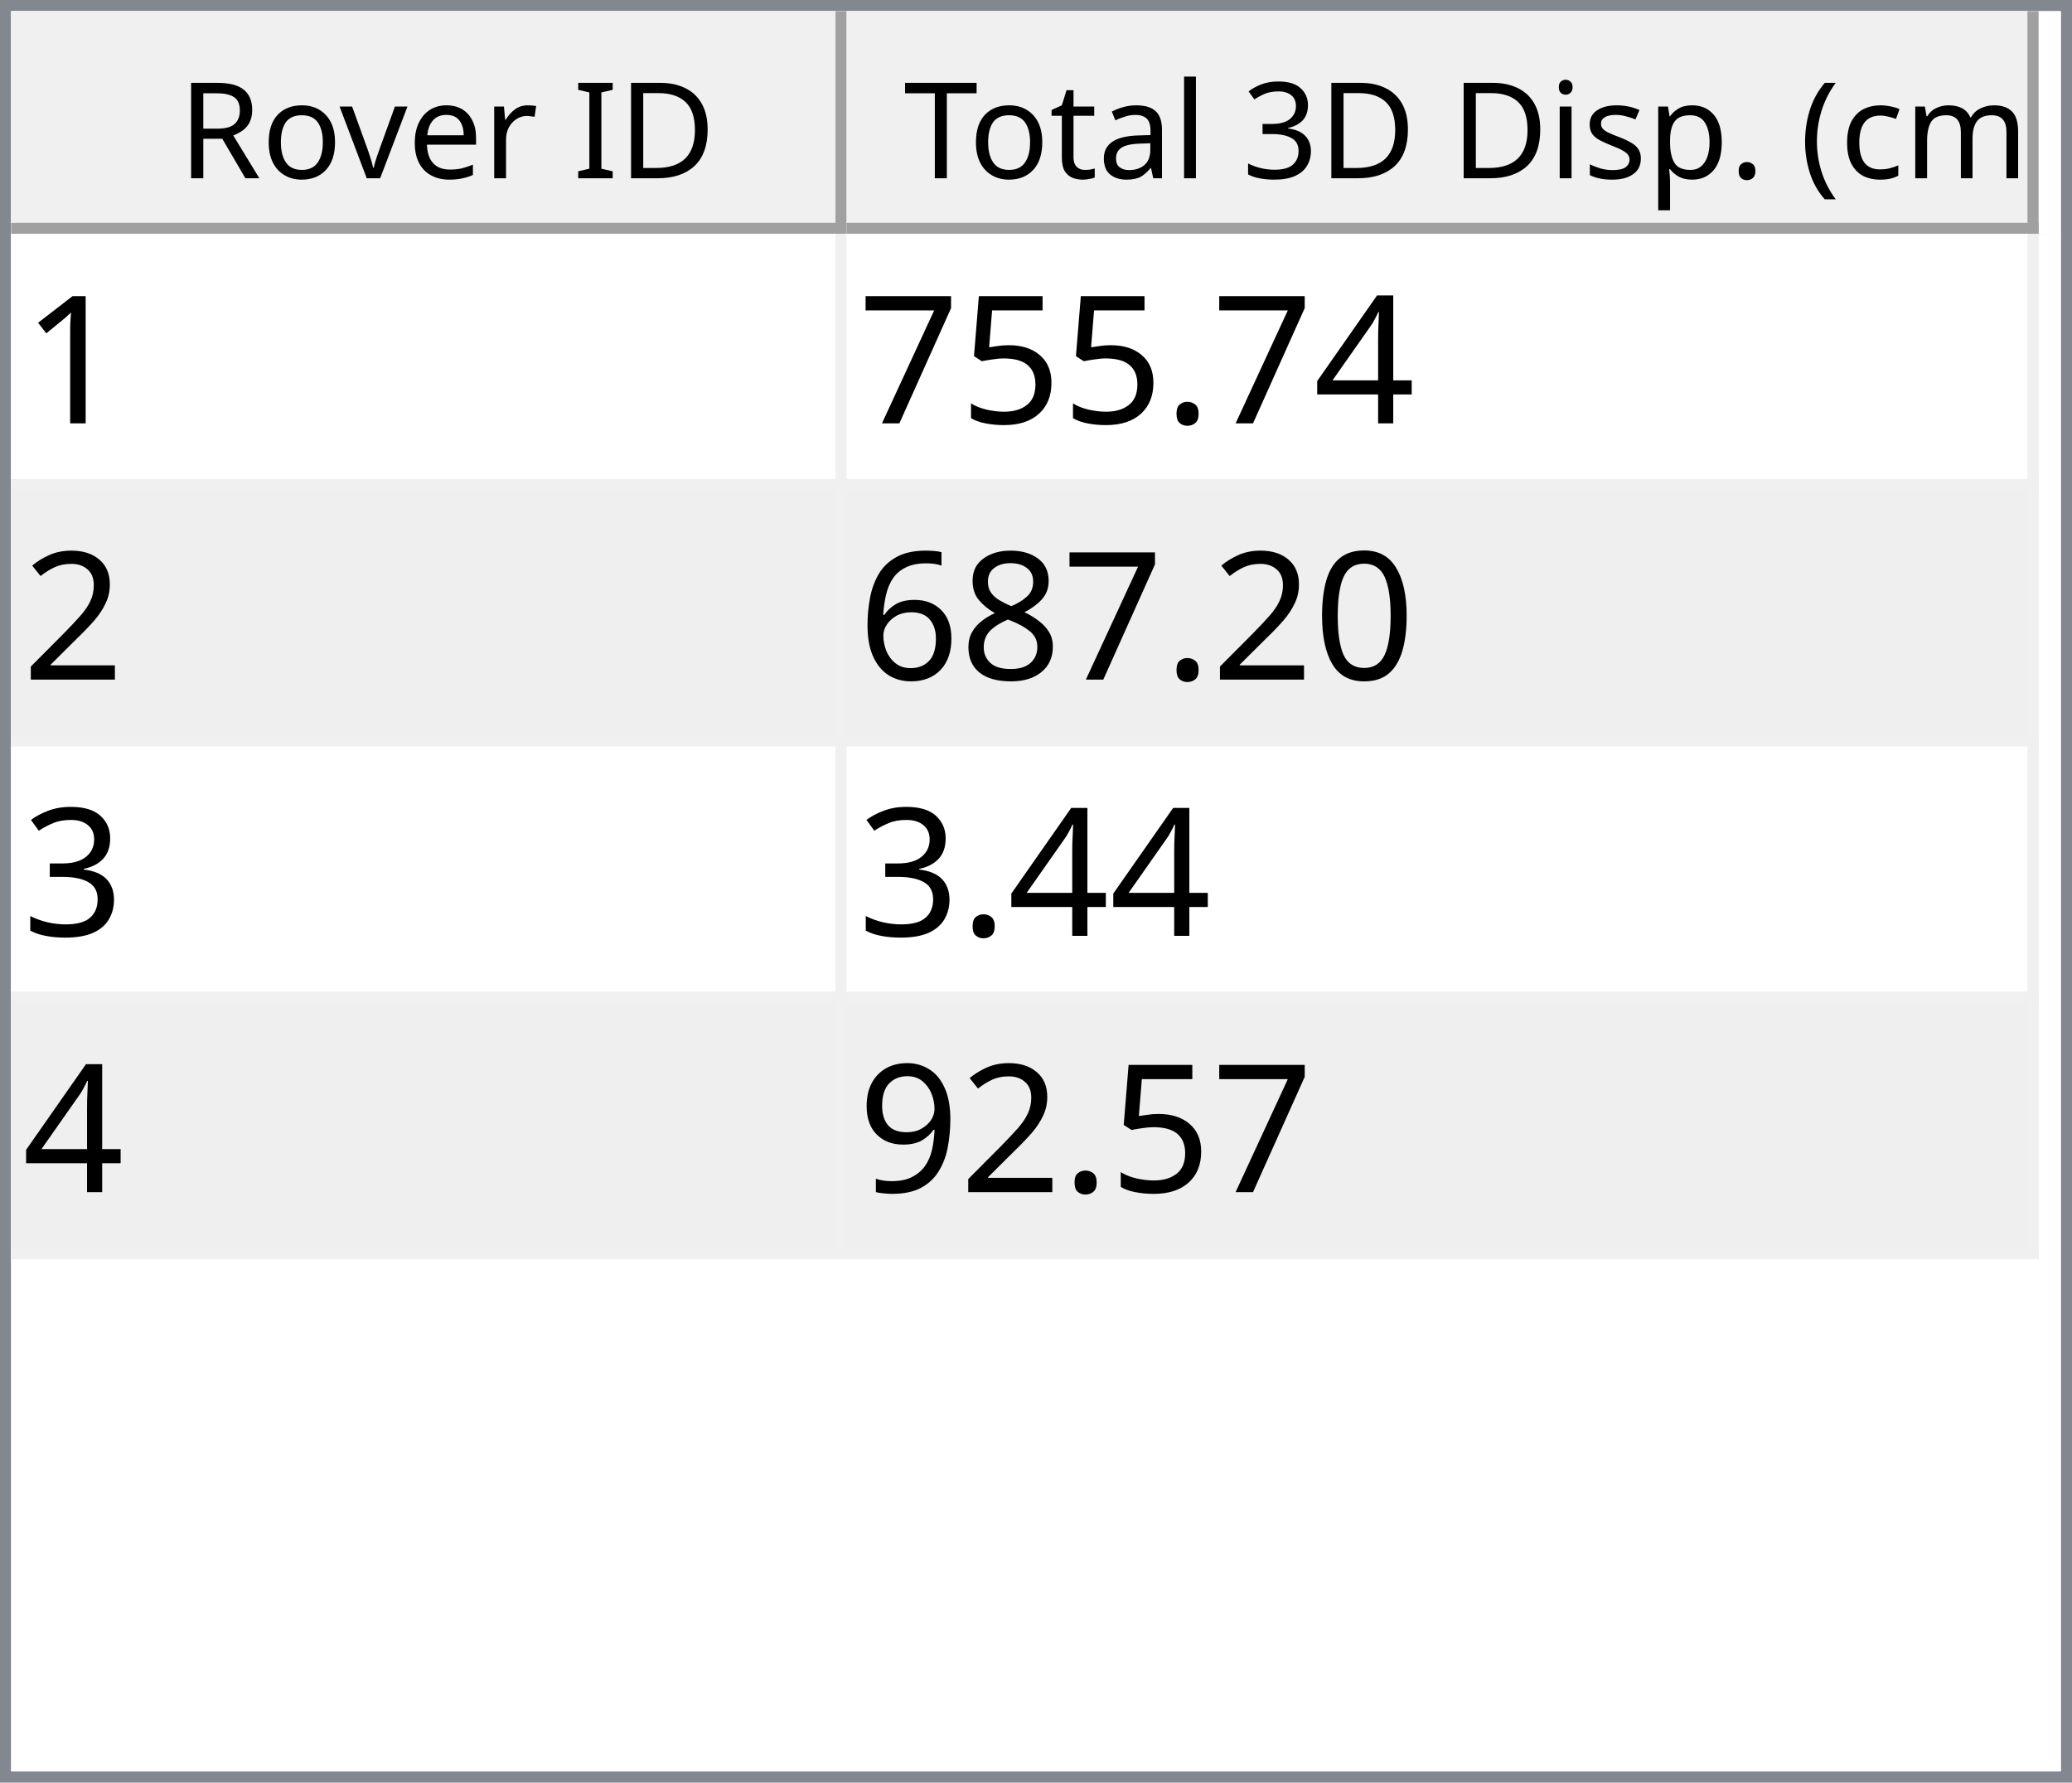
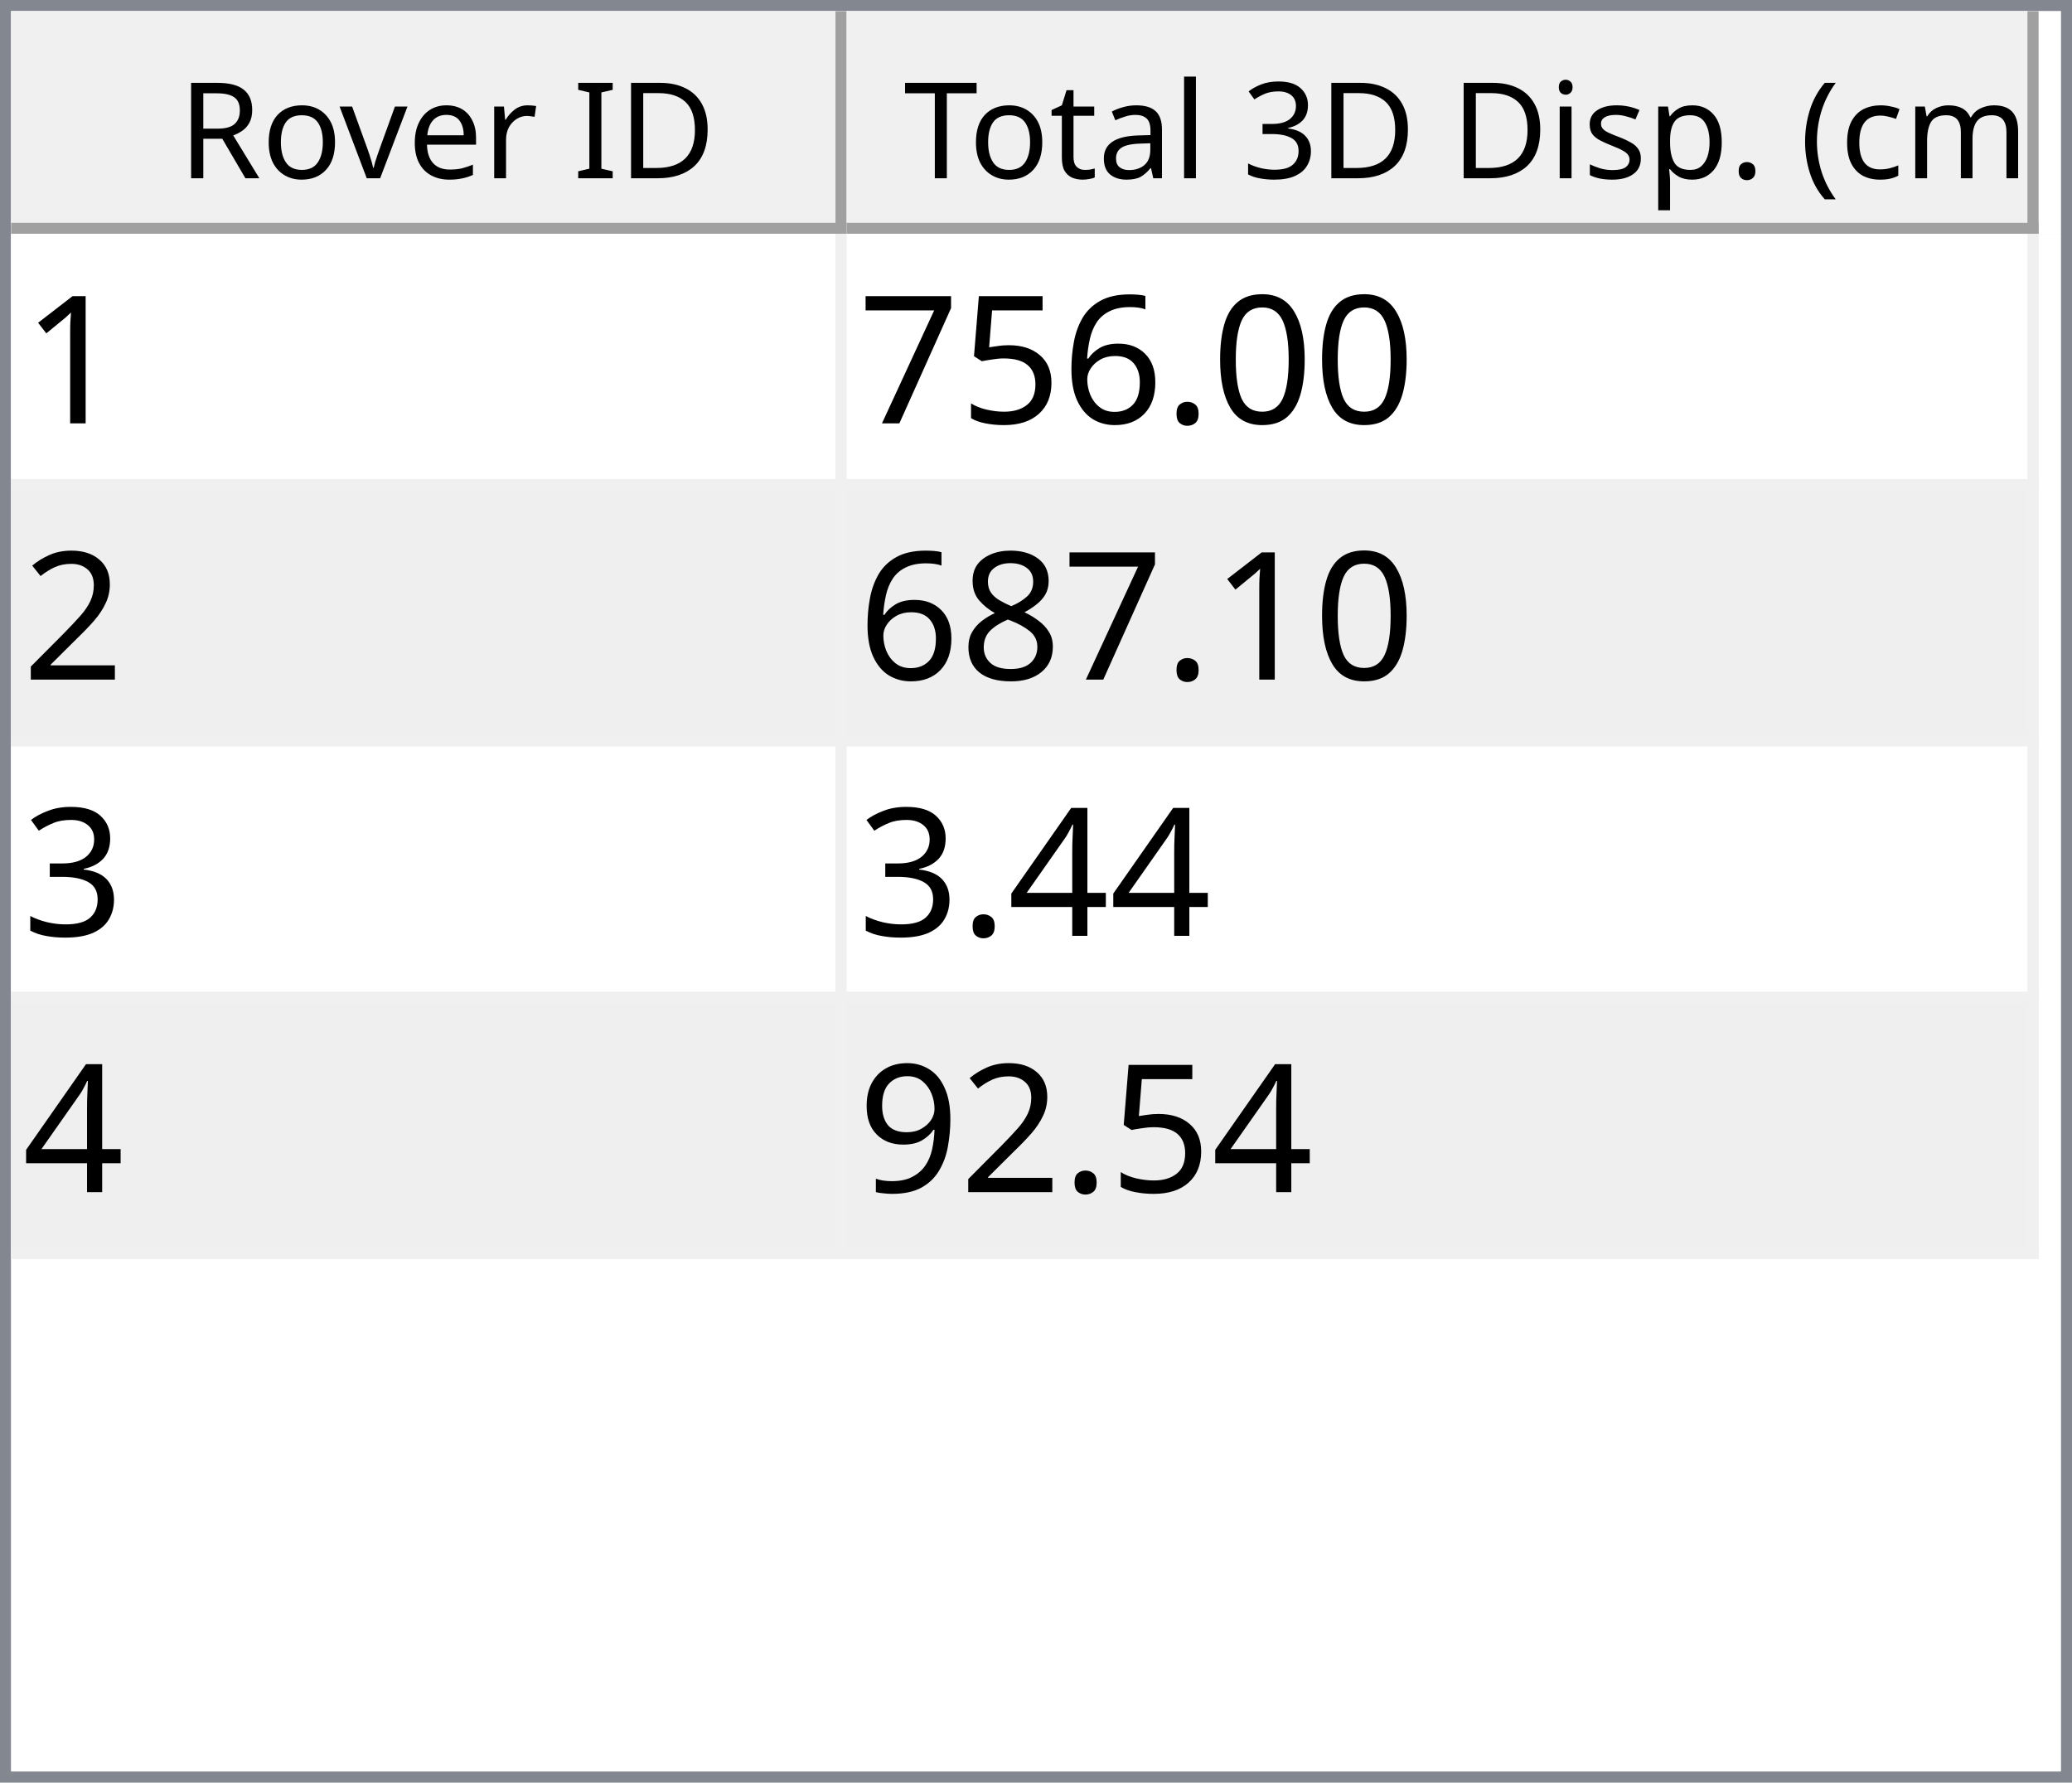
<svg xmlns="http://www.w3.org/2000/svg" style="fill-opacity:1; color-rendering:auto; color-interpolation:auto; text-rendering:auto; stroke:black; stroke-linecap:square; stroke-miterlimit:10; shape-rendering:auto; stroke-opacity:1; fill:black; stroke-dasharray:none; font-weight:normal; stroke-width:1; font-family:'Dialog'; font-style:normal; stroke-linejoin:miter; font-size:12px; stroke-dashoffset:0; image-rendering:auto;" width="186" height="160">
  <defs id="genericDefs" />
  <g>
    <defs id="defs1">
      <clipPath clipPathUnits="userSpaceOnUse" id="clipPath1">
        <path d="M0 0 L186 0 L186 160 L0 160 L0 0 Z" />
      </clipPath>
      <clipPath clipPathUnits="userSpaceOnUse" id="clipPath2">
        <path d="M0 0 L0 160 L186 160 L186 0 Z" />
      </clipPath>
      <clipPath clipPathUnits="userSpaceOnUse" id="clipPath3">
        <path d="M0 0 L0 20 L184 20 L184 0 Z" />
      </clipPath>
      <clipPath clipPathUnits="userSpaceOnUse" id="clipPath4">
        <path d="M0 0 L0 20 L75 20 L75 0 Z" />
      </clipPath>
      <clipPath clipPathUnits="userSpaceOnUse" id="clipPath5">
        <path d="M1 1 L1 19 L74 19 L74 1 Z" />
      </clipPath>
      <clipPath clipPathUnits="userSpaceOnUse" id="clipPath6">
        <path d="M0 0 L0 18 L73 18 L73 0 Z" />
      </clipPath>
      <clipPath clipPathUnits="userSpaceOnUse" id="clipPath7">
        <path d="M-0.5 -0.5 L-0.5 19.5 L74.5 19.5 L74.5 -0.5 Z" />
      </clipPath>
      <clipPath clipPathUnits="userSpaceOnUse" id="clipPath8">
        <path d="M0 0 L0 20 L107 20 L107 0 Z" />
      </clipPath>
      <clipPath clipPathUnits="userSpaceOnUse" id="clipPath9">
        <path d="M1 1 L1 19 L106 19 L106 1 Z" />
      </clipPath>
      <clipPath clipPathUnits="userSpaceOnUse" id="clipPath10">
        <path d="M0 0 L0 18 L105 18 L105 0 Z" />
      </clipPath>
      <clipPath clipPathUnits="userSpaceOnUse" id="clipPath11">
        <path d="M-0.5 -0.5 L-0.5 19.5 L106.5 19.5 L106.5 -0.5 Z" />
      </clipPath>
      <clipPath clipPathUnits="userSpaceOnUse" id="clipPath12">
        <path d="M0 0 L0 138 L184 138 L184 0 Z" />
      </clipPath>
      <clipPath clipPathUnits="userSpaceOnUse" id="clipPath13">
        <path d="M0 0 L0 92 L182 92 L182 0 Z" />
      </clipPath>
      <clipPath clipPathUnits="userSpaceOnUse" id="clipPath14">
        <path d="M-0.5 -0.5 L-0.5 91.5 L181.5 91.5 L181.5 -0.5 Z" />
      </clipPath>
      <clipPath clipPathUnits="userSpaceOnUse" id="clipPath15">
        <path d="M0 0 L0 22 L74 22 L74 0 Z" />
      </clipPath>
      <clipPath clipPathUnits="userSpaceOnUse" id="clipPath16">
        <path d="M0 0 L0 22 L106 22 L106 0 Z" />
      </clipPath>
      <font horiz-adv-x="64.551" id="font1">
        <font-face ascent="107.91" descent="25.098" units-per-em="100" style="font-style:normal; font-family:Segoe UI; font-weight:normal;" />
        <missing-glyph horiz-adv-x="64.551" d="M8.109 0 L8.109 68.266 L56.453 68.266 L56.453 0 L8.109 0 ZM15.328 7.234 L49.219 7.234 L49.219 61.031 L15.328 61.031 L15.328 7.234 Z" />
        <glyph unicode="D" horiz-adv-x="70.117" d="M9.188 0 L9.188 70.016 L28.516 70.016 Q65.531 70.016 65.531 35.891 Q65.531 19.672 55.25 9.836 Q44.969 0 27.734 0 L9.188 0 ZM17.391 62.594 L17.391 7.422 L27.828 7.422 Q41.609 7.422 49.273 14.797 Q56.938 22.172 56.938 35.688 Q56.938 62.594 28.328 62.594 L17.391 62.594 Z" />
        <glyph unicode="I" horiz-adv-x="26.611" d="M17.391 0 L9.188 0 L9.188 70.016 L17.391 70.016 L17.391 0 Z" />
        <glyph unicode=" " horiz-adv-x="27.393" d="" />
        <glyph unicode="r" horiz-adv-x="34.766" d="M34.188 41.891 Q32.078 43.5 28.125 43.5 Q23 43.5 19.555 38.672 Q16.109 33.844 16.109 25.484 L16.109 0 L8.109 0 L8.109 50 L16.109 50 L16.109 39.703 L16.312 39.703 Q18.016 44.969 21.531 47.922 Q25.047 50.875 29.391 50.875 Q32.516 50.875 34.188 50.203 L34.188 41.891 Z" />
        <glyph unicode="e" horiz-adv-x="52.295" d="M48.297 23 L12.984 23 Q13.188 14.656 17.484 10.109 Q21.781 5.562 29.297 5.562 Q37.75 5.562 44.828 11.141 L44.828 3.609 Q38.234 -1.172 27.391 -1.172 Q16.797 -1.172 10.742 5.641 Q4.688 12.453 4.688 24.812 Q4.688 36.469 11.305 43.82 Q17.922 51.172 27.734 51.172 Q37.547 51.172 42.922 44.828 Q48.297 38.484 48.297 27.203 L48.297 23 ZM40.094 29.781 Q40.047 36.719 36.75 40.578 Q33.453 44.438 27.594 44.438 Q21.922 44.438 17.969 40.383 Q14.016 36.328 13.094 29.781 L40.094 29.781 Z" />
        <glyph unicode="v" horiz-adv-x="47.9" d="M47.406 50 L27.484 0 L19.625 0 L0.688 50 L9.469 50 L22.172 13.672 Q23.578 9.672 23.922 6.688 L24.125 6.688 Q24.609 10.453 25.688 13.484 L38.969 50 L47.406 50 Z" />
        <glyph unicode="o" horiz-adv-x="58.594" d="M29 -1.172 Q17.922 -1.172 11.305 5.836 Q4.688 12.844 4.688 24.422 Q4.688 37.016 11.57 44.094 Q18.453 51.172 30.172 51.172 Q41.359 51.172 47.633 44.289 Q53.906 37.406 53.906 25.203 Q53.906 13.234 47.141 6.031 Q40.375 -1.172 29 -1.172 ZM29.594 44.438 Q21.875 44.438 17.383 39.188 Q12.891 33.938 12.891 24.703 Q12.891 15.828 17.43 10.695 Q21.969 5.562 29.594 5.562 Q37.359 5.562 41.531 10.594 Q45.703 15.625 45.703 24.906 Q45.703 34.281 41.531 39.359 Q37.359 44.438 29.594 44.438 Z" />
        <glyph unicode="R" horiz-adv-x="59.814" d="M59.375 0 L49.609 0 L37.891 19.625 Q36.281 22.359 34.766 24.289 Q33.25 26.219 31.664 27.438 Q30.078 28.656 28.25 29.219 Q26.422 29.781 24.125 29.781 L17.391 29.781 L17.391 0 L9.188 0 L9.188 70.016 L30.078 70.016 Q34.672 70.016 38.555 68.867 Q42.438 67.719 45.289 65.375 Q48.141 63.031 49.758 59.547 Q51.375 56.062 51.375 51.375 Q51.375 47.703 50.273 44.656 Q49.172 41.609 47.148 39.211 Q45.125 36.812 42.266 35.133 Q39.406 33.453 35.844 32.516 L35.844 32.328 Q37.594 31.547 38.891 30.547 Q40.188 29.547 41.359 28.18 Q42.531 26.812 43.68 25.078 Q44.828 23.344 46.234 21.047 L59.375 0 ZM17.391 62.594 L17.391 37.203 L28.516 37.203 Q31.594 37.203 34.203 38.133 Q36.812 39.062 38.719 40.797 Q40.625 42.531 41.703 45.047 Q42.781 47.562 42.781 50.688 Q42.781 56.297 39.141 59.445 Q35.5 62.594 28.609 62.594 L17.391 62.594 Z" />
        <glyph unicode=")" horiz-adv-x="30.176" d="M8.297 -15.922 L1.172 -15.922 Q16.406 2.344 16.406 26.812 Q16.406 51.469 1.078 70.016 L8.297 70.016 Q23.531 52.156 23.531 26.703 Q23.531 1.375 8.297 -15.922 Z" />
        <glyph unicode="m" horiz-adv-x="86.133" d="M79.109 0 L71.094 0 L71.094 28.719 Q71.094 37.016 68.531 40.727 Q65.969 44.438 59.906 44.438 Q54.781 44.438 51.195 39.75 Q47.609 35.062 47.609 28.516 L47.609 0 L39.594 0 L39.594 29.688 Q39.594 44.438 28.219 44.438 Q22.953 44.438 19.531 40.016 Q16.109 35.594 16.109 28.516 L16.109 0 L8.109 0 L8.109 50 L16.109 50 L16.109 42.094 L16.312 42.094 Q21.625 51.172 31.844 51.172 Q36.969 51.172 40.773 48.312 Q44.578 45.453 46 40.828 Q51.562 51.172 62.594 51.172 Q79.109 51.172 79.109 30.812 L79.109 0 Z" />
        <glyph unicode="c" horiz-adv-x="46.191" d="M42.188 2.297 Q36.422 -1.172 28.516 -1.172 Q17.828 -1.172 11.258 5.789 Q4.688 12.75 4.688 23.828 Q4.688 36.188 11.766 43.68 Q18.844 51.172 30.672 51.172 Q37.25 51.172 42.281 48.734 L42.281 40.531 Q36.719 44.438 30.375 44.438 Q22.703 44.438 17.797 38.945 Q12.891 33.453 12.891 24.516 Q12.891 15.719 17.508 10.641 Q22.125 5.562 29.891 5.562 Q36.422 5.562 42.188 9.906 L42.188 2.297 Z" />
        <glyph unicode="(" horiz-adv-x="30.176" d="M29.109 -15.922 L21.969 -15.922 Q6.844 1.375 6.844 26.703 Q6.844 52.156 21.969 70.016 L29.203 70.016 Q13.875 51.469 13.875 26.812 Q13.875 2.344 29.109 -15.922 Z" />
        <glyph unicode="." horiz-adv-x="21.68" d="M10.891 -1.078 Q8.641 -1.078 7.055 0.539 Q5.469 2.156 5.469 4.391 Q5.469 6.641 7.055 8.273 Q8.641 9.906 10.891 9.906 Q13.188 9.906 14.797 8.273 Q16.406 6.641 16.406 4.391 Q16.406 2.156 14.797 0.539 Q13.188 -1.078 10.891 -1.078 Z" />
        <glyph unicode="p" horiz-adv-x="58.789" d="M16.312 7.234 L16.109 7.234 L16.109 -23 L8.109 -23 L8.109 50 L16.109 50 L16.109 41.219 L16.312 41.219 Q22.219 51.172 33.594 51.172 Q43.266 51.172 48.688 44.461 Q54.109 37.75 54.109 26.469 Q54.109 13.922 48 6.375 Q41.891 -1.172 31.297 -1.172 Q21.578 -1.172 16.312 7.234 ZM16.109 27.391 L16.109 20.406 Q16.109 14.203 20.141 9.883 Q24.172 5.562 30.375 5.562 Q37.641 5.562 41.773 11.133 Q45.906 16.703 45.906 26.609 Q45.906 34.969 42.047 39.703 Q38.188 44.438 31.594 44.438 Q24.609 44.438 20.359 39.578 Q16.109 34.719 16.109 27.391 Z" />
        <glyph unicode="s" horiz-adv-x="42.432" d="M5.078 1.812 L5.078 10.406 Q11.625 5.562 19.484 5.562 Q30.031 5.562 30.031 12.594 Q30.031 14.594 29.125 15.992 Q28.219 17.391 26.68 18.461 Q25.141 19.531 23.07 20.383 Q21 21.234 18.609 22.172 Q15.281 23.484 12.766 24.828 Q10.25 26.172 8.57 27.859 Q6.891 29.547 6.031 31.695 Q5.172 33.844 5.172 36.719 Q5.172 40.234 6.789 42.945 Q8.406 45.656 11.086 47.484 Q13.766 49.312 17.211 50.242 Q20.656 51.172 24.312 51.172 Q30.812 51.172 35.938 48.922 L35.938 40.828 Q30.422 44.438 23.25 44.438 Q21 44.438 19.195 43.922 Q17.391 43.406 16.094 42.477 Q14.797 41.547 14.086 40.258 Q13.375 38.969 13.375 37.406 Q13.375 35.453 14.086 34.133 Q14.797 32.812 16.164 31.789 Q17.531 30.766 19.484 29.938 Q21.438 29.109 23.922 28.125 Q27.25 26.859 29.883 25.516 Q32.516 24.172 34.375 22.484 Q36.234 20.797 37.234 18.602 Q38.234 16.406 38.234 13.375 Q38.234 9.672 36.602 6.938 Q34.969 4.203 32.234 2.398 Q29.5 0.594 25.93 -0.289 Q22.359 -1.172 18.453 -1.172 Q10.75 -1.172 5.078 1.812 Z" />
        <glyph unicode="i" horiz-adv-x="24.219" d="M12.203 62.703 Q10.062 62.703 8.547 64.164 Q7.031 65.625 7.031 67.875 Q7.031 70.125 8.547 71.609 Q10.062 73.094 12.203 73.094 Q14.406 73.094 15.945 71.609 Q17.484 70.125 17.484 67.875 Q17.484 65.719 15.945 64.211 Q14.406 62.703 12.203 62.703 ZM16.109 0 L8.109 0 L8.109 50 L16.109 50 L16.109 0 Z" />
        <glyph unicode="3" horiz-adv-x="53.906" d="M46.531 19.828 Q46.531 15.094 44.75 11.211 Q42.969 7.328 39.719 4.57 Q36.469 1.812 31.93 0.297 Q27.391 -1.219 21.922 -1.219 Q11.922 -1.219 6 2.594 L6 11.188 Q13.094 5.609 22.219 5.609 Q25.875 5.609 28.828 6.539 Q31.781 7.469 33.906 9.227 Q36.031 10.984 37.18 13.477 Q38.328 15.969 38.328 19.094 Q38.328 32.812 18.797 32.812 L12.984 32.812 L12.984 39.594 L18.5 39.594 Q35.797 39.594 35.797 52.484 Q35.797 64.406 22.609 64.406 Q15.188 64.406 8.688 59.422 L8.688 67.188 Q15.375 71.188 24.609 71.188 Q29 71.188 32.57 69.969 Q36.141 68.75 38.68 66.555 Q41.219 64.359 42.609 61.281 Q44 58.203 44 54.5 Q44 40.672 30.031 36.719 L30.031 36.531 Q33.594 36.141 36.625 34.797 Q39.656 33.453 41.852 31.305 Q44.047 29.156 45.289 26.25 Q46.531 23.344 46.531 19.828 Z" />
        <glyph unicode="l" horiz-adv-x="24.219" d="M16.109 0 L8.109 0 L8.109 74.031 L16.109 74.031 L16.109 0 Z" />
        <glyph unicode="a" horiz-adv-x="50.879" d="M43.891 0 L35.891 0 L35.891 7.812 L35.688 7.812 Q30.469 -1.172 20.312 -1.172 Q12.844 -1.172 8.617 2.781 Q4.391 6.734 4.391 13.281 Q4.391 27.297 20.906 29.594 L35.891 31.688 Q35.891 44.438 25.594 44.438 Q16.547 44.438 9.281 38.281 L9.281 46.484 Q16.656 51.172 26.266 51.172 Q43.891 51.172 43.891 32.516 L43.891 0 ZM35.891 25.297 L23.828 23.641 Q18.266 22.859 15.43 20.875 Q12.594 18.891 12.594 13.875 Q12.594 10.203 15.211 7.883 Q17.828 5.562 22.172 5.562 Q28.125 5.562 32.008 9.742 Q35.891 13.922 35.891 20.312 L35.891 25.297 Z" />
        <glyph unicode="t" horiz-adv-x="33.887" d="M31.297 0.484 Q28.469 -1.078 23.828 -1.078 Q10.688 -1.078 10.688 13.578 L10.688 43.172 L2.094 43.172 L2.094 50 L10.688 50 L10.688 62.203 L18.703 64.797 L18.703 50 L31.297 50 L31.297 43.172 L18.703 43.172 L18.703 14.984 Q18.703 9.969 20.414 7.82 Q22.125 5.672 26.078 5.672 Q29.109 5.672 31.297 7.328 L31.297 0.484 Z" />
        <glyph unicode="T" horiz-adv-x="52.393" d="M50.594 62.594 L30.375 62.594 L30.375 0 L22.172 0 L22.172 62.594 L2 62.594 L2 70.016 L50.594 70.016 L50.594 62.594 Z" />
      </font>
      <font horiz-adv-x="75.0" id="font2">
        <font-face ascent="100.537" descent="21.973" units-per-em="100" style="font-style:normal; font-family:sans-serif; font-weight:normal;" />
        <missing-glyph horiz-adv-x="75.0" d="M12.5 0 L12.5 62.5 L62.5 62.5 L62.5 0 L12.5 0 ZM14.062 1.562 L60.938 1.562 L60.938 60.938 L14.062 60.938 L14.062 1.562 Z" />
        <glyph unicode="1" horiz-adv-x="55.615" d="M37.25 0 L28.469 0 L28.469 56 Q25.297 52.984 20.141 49.953 Q14.984 46.922 10.891 45.406 L10.891 53.906 Q18.266 57.375 23.781 62.305 Q29.297 67.234 31.594 71.875 L37.25 71.875 L37.25 0 Z" />
-         <glyph unicode="4" horiz-adv-x="55.615" d="M32.328 0 L32.328 17.141 L1.266 17.141 L1.266 25.203 L33.938 71.578 L41.109 71.578 L41.109 25.203 L50.781 25.203 L50.781 17.141 L41.109 17.141 L41.109 0 L32.328 0 ZM32.328 25.203 L32.328 57.469 L9.906 25.203 L32.328 25.203 Z" />
+         <glyph unicode="0" horiz-adv-x="55.615" d="M4.156 35.297 Q4.156 48 6.766 55.742 Q9.375 63.484 14.523 67.68 Q19.672 71.875 27.484 71.875 Q33.25 71.875 37.594 69.555 Q41.938 67.234 44.773 62.867 Q47.609 58.5 49.219 52.227 Q50.828 45.953 50.828 35.297 Q50.828 22.703 48.242 14.969 Q45.656 7.234 40.508 3.008 Q35.359 -1.219 27.484 -1.219 Q17.141 -1.219 11.234 6.203 Q4.156 15.141 4.156 35.297 ZM13.188 35.297 Q13.188 17.672 17.312 11.836 Q21.438 6 27.484 6 Q33.547 6 37.672 11.859 Q41.797 17.719 41.797 35.297 Q41.797 52.984 37.672 58.789 Q33.547 64.594 27.391 64.594 Q21.344 64.594 17.719 59.469 Q13.188 52.938 13.188 35.297 Z" />
        <glyph unicode="." horiz-adv-x="27.783" d="M9.078 0 L9.078 10.016 L19.094 10.016 L19.094 0 L9.078 0 Z" />
+         <glyph unicode="6" horiz-adv-x="55.615" d="M49.75 54.047 L41.016 53.375 Q39.844 58.547 37.703 60.891 Q34.125 64.656 28.906 64.656 Q24.703 64.656 21.531 62.312 Q17.391 59.281 14.992 53.469 Q12.594 47.656 12.5 36.922 Q15.672 41.75 20.266 44.094 Q24.859 46.438 29.891 46.438 Q38.672 46.438 44.852 39.969 Q51.031 33.5 51.031 23.25 Q51.031 16.5 48.125 10.719 Q45.219 4.938 40.141 1.859 Q35.062 -1.219 28.609 -1.219 Q17.625 -1.219 10.695 6.859 Q3.766 14.938 3.766 33.5 Q3.766 54.25 11.422 63.672 Q18.109 71.875 29.438 71.875 Q37.891 71.875 43.289 67.141 Q48.688 62.406 49.75 54.047 ZM13.875 23.188 Q13.875 18.656 15.797 14.508 Q17.719 10.359 21.188 8.18 Q24.656 6 28.469 6 Q34.031 6 38.039 10.492 Q42.047 14.984 42.047 22.703 Q42.047 30.125 38.086 34.398 Q34.125 38.672 28.125 38.672 Q22.172 38.672 18.023 34.398 Q13.875 30.125 13.875 23.188 Z" />
        <glyph unicode="5" horiz-adv-x="55.615" d="M4.156 18.75 L13.375 19.531 Q14.406 12.797 18.141 9.398 Q21.875 6 27.156 6 Q33.5 6 37.891 10.789 Q42.281 15.578 42.281 23.484 Q42.281 31 38.062 35.352 Q33.844 39.703 27 39.703 Q22.75 39.703 19.336 37.773 Q15.922 35.844 13.969 32.766 L5.719 33.844 L12.641 70.609 L48.25 70.609 L48.25 62.203 L19.672 62.203 L15.828 42.969 Q22.266 47.469 29.344 47.469 Q38.719 47.469 45.164 40.969 Q51.609 34.469 51.609 24.266 Q51.609 14.547 45.953 7.469 Q39.062 -1.219 27.156 -1.219 Q17.391 -1.219 11.211 4.25 Q5.031 9.719 4.156 18.75 Z" />
        <glyph unicode="7" horiz-adv-x="55.615" d="M4.734 62.203 L4.734 70.656 L51.078 70.656 L51.078 63.812 Q44.234 56.547 37.523 44.484 Q30.812 32.422 27.156 19.672 Q24.516 10.688 23.781 0 L14.75 0 Q14.891 8.453 18.062 20.414 Q21.234 32.375 27.172 43.484 Q33.109 54.594 39.797 62.203 L4.734 62.203 Z" />
        <glyph unicode="2" horiz-adv-x="55.615" d="M50.344 8.453 L50.344 0 L3.031 0 Q2.938 3.172 4.047 6.109 Q5.859 10.938 9.836 15.625 Q13.812 20.312 21.344 26.469 Q33.016 36.031 37.117 41.625 Q41.219 47.219 41.219 52.203 Q41.219 57.422 37.477 61.008 Q33.734 64.594 27.734 64.594 Q21.391 64.594 17.578 60.789 Q13.766 56.984 13.719 50.25 L4.688 51.172 Q5.609 61.281 11.664 66.578 Q17.719 71.875 27.938 71.875 Q38.234 71.875 44.242 66.164 Q50.25 60.453 50.25 52 Q50.25 47.703 48.492 43.555 Q46.734 39.406 42.656 34.812 Q38.578 30.219 29.109 22.219 Q21.188 15.578 18.945 13.211 Q16.703 10.844 15.234 8.453 L50.344 8.453 Z" />
-         <glyph unicode="0" horiz-adv-x="55.615" d="M4.156 35.297 Q4.156 48 6.766 55.742 Q9.375 63.484 14.523 67.68 Q19.672 71.875 27.484 71.875 Q33.25 71.875 37.594 69.555 Q41.938 67.234 44.773 62.867 Q47.609 58.5 49.219 52.227 Q50.828 45.953 50.828 35.297 Q50.828 22.703 48.242 14.969 Q45.656 7.234 40.508 3.008 Q35.359 -1.219 27.484 -1.219 Q17.141 -1.219 11.234 6.203 Q4.156 15.141 4.156 35.297 ZM13.188 35.297 Q13.188 17.672 17.312 11.836 Q21.438 6 27.484 6 Q33.547 6 37.672 11.859 Q41.797 17.719 41.797 35.297 Q41.797 52.984 37.672 58.789 Q33.547 64.594 27.391 64.594 Q21.344 64.594 17.719 59.469 Q13.188 52.938 13.188 35.297 Z" />
        <glyph unicode="8" horiz-adv-x="55.615" d="M17.672 38.812 Q12.203 40.828 9.57 44.539 Q6.938 48.25 6.938 53.422 Q6.938 61.234 12.555 66.555 Q18.172 71.875 27.484 71.875 Q36.859 71.875 42.578 66.43 Q48.297 60.984 48.297 53.172 Q48.297 48.188 45.68 44.508 Q43.062 40.828 37.75 38.812 Q44.344 36.672 47.781 31.883 Q51.219 27.094 51.219 20.453 Q51.219 11.281 44.727 5.031 Q38.234 -1.219 27.641 -1.219 Q17.047 -1.219 10.547 5.055 Q4.047 11.328 4.047 20.703 Q4.047 27.688 7.594 32.398 Q11.141 37.109 17.672 38.812 ZM15.922 53.719 Q15.922 48.641 19.195 45.414 Q22.469 42.188 27.688 42.188 Q32.766 42.188 36.016 45.383 Q39.266 48.578 39.266 53.219 Q39.266 58.062 35.914 61.359 Q32.562 64.656 27.594 64.656 Q22.562 64.656 19.242 61.43 Q15.922 58.203 15.922 53.719 ZM13.094 20.656 Q13.094 16.891 14.875 13.375 Q16.656 9.859 20.172 7.93 Q23.688 6 27.734 6 Q34.031 6 38.133 10.055 Q42.234 14.109 42.234 20.359 Q42.234 26.703 38.016 30.859 Q33.797 35.016 27.438 35.016 Q21.234 35.016 17.164 30.914 Q13.094 26.812 13.094 20.656 Z" />
-         <glyph unicode="6" horiz-adv-x="55.615" d="M49.75 54.047 L41.016 53.375 Q39.844 58.547 37.703 60.891 Q34.125 64.656 28.906 64.656 Q24.703 64.656 21.531 62.312 Q17.391 59.281 14.992 53.469 Q12.594 47.656 12.5 36.922 Q15.672 41.75 20.266 44.094 Q24.859 46.438 29.891 46.438 Q38.672 46.438 44.852 39.969 Q51.031 33.5 51.031 23.25 Q51.031 16.5 48.125 10.719 Q45.219 4.938 40.141 1.859 Q35.062 -1.219 28.609 -1.219 Q17.625 -1.219 10.695 6.859 Q3.766 14.938 3.766 33.5 Q3.766 54.25 11.422 63.672 Q18.109 71.875 29.438 71.875 Q37.891 71.875 43.289 67.141 Q48.688 62.406 49.75 54.047 ZM13.875 23.188 Q13.875 18.656 15.797 14.508 Q17.719 10.359 21.188 8.18 Q24.656 6 28.469 6 Q34.031 6 38.039 10.492 Q42.047 14.984 42.047 22.703 Q42.047 30.125 38.086 34.398 Q34.125 38.672 28.125 38.672 Q22.172 38.672 18.023 34.398 Q13.875 30.125 13.875 23.188 Z" />
        <glyph unicode="3" horiz-adv-x="55.615" d="M4.203 18.891 L12.984 20.062 Q14.5 12.594 18.141 9.297 Q21.781 6 27 6 Q33.203 6 37.477 10.297 Q41.75 14.594 41.75 20.953 Q41.75 27 37.797 30.93 Q33.844 34.859 27.734 34.859 Q25.25 34.859 21.531 33.891 L22.516 41.609 Q23.391 41.5 23.922 41.5 Q29.547 41.5 34.039 44.43 Q38.531 47.359 38.531 53.469 Q38.531 58.297 35.258 61.477 Q31.984 64.656 26.812 64.656 Q21.688 64.656 18.266 61.43 Q14.844 58.203 13.875 51.766 L5.078 53.328 Q6.688 62.156 12.398 67.016 Q18.109 71.875 26.609 71.875 Q32.469 71.875 37.398 69.359 Q42.328 66.844 44.945 62.5 Q47.562 58.156 47.562 53.266 Q47.562 48.641 45.07 44.828 Q42.578 41.016 37.703 38.766 Q44.047 37.312 47.562 32.695 Q51.078 28.078 51.078 21.141 Q51.078 11.766 44.242 5.25 Q37.406 -1.266 26.953 -1.266 Q17.531 -1.266 11.305 4.352 Q5.078 9.969 4.203 18.891 Z" />
+         <glyph unicode="4" horiz-adv-x="55.615" d="M32.328 0 L32.328 17.141 L1.266 17.141 L1.266 25.203 L33.938 71.578 L41.109 71.578 L41.109 25.203 L50.781 25.203 L50.781 17.141 L41.109 17.141 L41.109 0 L32.328 0 ZM32.328 25.203 L32.328 57.469 L9.906 25.203 L32.328 25.203 Z" />
        <glyph unicode="9" horiz-adv-x="55.615" d="M5.469 16.547 L13.922 17.328 Q14.984 11.375 18.016 8.688 Q21.047 6 25.781 6 Q29.828 6 32.883 7.859 Q35.938 9.719 37.891 12.82 Q39.844 15.922 41.164 21.195 Q42.484 26.469 42.484 31.938 Q42.484 32.516 42.438 33.688 Q39.797 29.5 35.234 26.883 Q30.672 24.266 25.344 24.266 Q16.453 24.266 10.305 30.711 Q4.156 37.156 4.156 47.703 Q4.156 58.594 10.578 65.234 Q17 71.875 26.656 71.875 Q33.641 71.875 39.43 68.117 Q45.219 64.359 48.219 57.398 Q51.219 50.438 51.219 37.25 Q51.219 23.531 48.242 15.406 Q45.266 7.281 39.383 3.031 Q33.5 -1.219 25.594 -1.219 Q17.188 -1.219 11.867 3.445 Q6.547 8.109 5.469 16.547 ZM41.453 48.141 Q41.453 55.719 37.43 60.156 Q33.406 64.594 27.734 64.594 Q21.875 64.594 17.531 59.812 Q13.188 55.031 13.188 47.406 Q13.188 40.578 17.312 36.305 Q21.438 32.031 27.484 32.031 Q33.594 32.031 37.523 36.305 Q41.453 40.578 41.453 48.141 Z" />
      </font>
    </defs>
    <g style="fill:white; stroke:white;">
      <rect x="0" y="0" width="186" style="clip-path:url(#clipPath1); stroke:none;" height="160" />
    </g>
    <g style="fill:white; text-rendering:optimizeSpeed; color-rendering:optimizeSpeed; image-rendering:optimizeSpeed; shape-rendering:crispEdges; stroke:white; color-interpolation:sRGB;">
      <rect x="0" width="186" height="160" y="0" style="stroke:none;" />
      <path style="stroke:none;" d="M0 160 L186 160 L186 0 L0 0 Z" />
    </g>
    <g style="fill:rgb(240,240,240); font-family:'Segoe UI'; stroke:rgb(240,240,240);">
      <rect x="0" y="0" width="186" style="clip-path:url(#clipPath2); stroke:none;" height="160" />
    </g>
    <g style="fill:rgb(130,135,144); font-family:'Segoe UI'; stroke:rgb(130,135,144);">
      <path d="M0 0 L186 0 L186 160 L0 160 L0 0 ZM1 1 L185 1 L185 159 L1 159 L1 1 Z" style="fill-rule:evenodd; clip-path:url(#clipPath2); stroke:none;" />
    </g>
    <g style="fill:white; font-family:'Segoe UI'; stroke:white;" transform="translate(1,1)">
      <rect x="0" y="0" width="184" style="clip-path:url(#clipPath3); stroke:none;" height="20" />
    </g>
    <g style="fill:rgb(240,240,240); font-family:'Segoe UI'; stroke:rgb(240,240,240);" transform="translate(1,1)">
      <rect x="0" y="0" width="75" style="clip-path:url(#clipPath4); stroke:none;" height="20" />
    </g>
    <g style="font-family:'Segoe UI';" transform="translate(2,2)">
      <text x="14" xml:space="preserve" y="14" style="clip-path:url(#clipPath6); stroke:none;">Rover ID</text>
    </g>
    <g style="fill:rgb(160,160,160); font-family:'Segoe UI'; stroke:rgb(160,160,160); stroke-linejoin:bevel;" transform="translate(1.5,1.5)">
      <line x1="74" x2="74" y1="0" style="fill:none; clip-path:url(#clipPath7);" y2="19" />
    </g>
    <g style="fill:rgb(160,160,160); font-family:'Segoe UI'; stroke:rgb(160,160,160); stroke-linejoin:bevel;" transform="matrix(1,0,0,1,1,1) translate(0.5,0.5)">
      <line x1="0" x2="74" y1="19" style="fill:none; clip-path:url(#clipPath7);" y2="19" />
    </g>
    <g style="fill:rgb(240,240,240); font-family:'Segoe UI'; stroke:rgb(240,240,240);" transform="translate(76,1)">
      <rect x="0" y="0" width="107" style="clip-path:url(#clipPath8); stroke:none;" height="20" />
    </g>
    <g style="font-family:'Segoe UI';" transform="translate(77,2)">
      <text x="1" xml:space="preserve" y="14" style="clip-path:url(#clipPath10); stroke:none;"> Total 3D Disp. (cm)</text>
    </g>
    <g style="fill:rgb(160,160,160); font-family:'Segoe UI'; stroke:rgb(160,160,160); stroke-linejoin:bevel;" transform="translate(76.5,1.5)">
      <line x1="106" x2="106" y1="0" style="fill:none; clip-path:url(#clipPath11);" y2="19" />
    </g>
    <g style="fill:rgb(160,160,160); font-family:'Segoe UI'; stroke:rgb(160,160,160); stroke-linejoin:bevel;" transform="matrix(1,0,0,1,76,1) translate(0.5,0.5)">
      <line x1="0" x2="106" y1="19" style="fill:none; clip-path:url(#clipPath11);" y2="19" />
    </g>
    <g style="fill:white; font-family:'Segoe UI'; stroke:white;" transform="translate(1,21)">
      <rect x="0" y="0" width="184" style="clip-path:url(#clipPath12); stroke:none;" height="138" />
    </g>
    <g style="fill:rgb(240,240,240); font-size:16px; font-family:sans-serif; stroke:rgb(240,240,240);" transform="translate(1,21)">
      <rect x="0" y="0" width="182" style="clip-path:url(#clipPath13); stroke:none;" height="92" />
      <line transform="translate(0.5,0.5)" x1="0" x2="181" y1="22" style="clip-path:url(#clipPath14); fill:none; stroke-linejoin:bevel;" y2="22" />
    </g>
    <g transform="matrix(1,0,0,1,1,21) translate(0.5,0.5)" style="fill:rgb(240,240,240); font-size:16px; font-family:sans-serif; stroke:rgb(240,240,240); stroke-linejoin:bevel;">
      <line x1="0" x2="181" y1="45" style="fill:none; clip-path:url(#clipPath14);" y2="45" />
    </g>
    <g transform="matrix(1,0,0,1,1,21) translate(0.5,0.5)" style="fill:rgb(240,240,240); font-size:16px; font-family:sans-serif; stroke:rgb(240,240,240); stroke-linejoin:bevel;">
      <line x1="0" x2="181" y1="68" style="fill:none; clip-path:url(#clipPath14);" y2="68" />
    </g>
    <g transform="matrix(1,0,0,1,1,21) translate(0.5,0.5)" style="fill:rgb(240,240,240); font-size:16px; font-family:sans-serif; stroke:rgb(240,240,240); stroke-linejoin:bevel;">
      <line x1="0" x2="181" y1="91" style="fill:none; clip-path:url(#clipPath14);" y2="91" />
    </g>
    <g transform="matrix(1,0,0,1,1,21) translate(0.5,0.5)" style="fill:rgb(240,240,240); font-size:16px; font-family:sans-serif; stroke:rgb(240,240,240); stroke-linejoin:bevel;">
      <line x1="74" x2="74" y1="0" style="fill:none; clip-path:url(#clipPath14);" y2="91" />
    </g>
    <g transform="matrix(1,0,0,1,1,21) translate(0.5,0.5)" style="fill:rgb(240,240,240); font-size:16px; font-family:sans-serif; stroke:rgb(240,240,240); stroke-linejoin:bevel;">
      <line x1="181" x2="181" y1="0" style="fill:none; clip-path:url(#clipPath14);" y2="91" />
    </g>
    <g style="fill:white; font-size:16px; font-family:sans-serif; stroke:white;" transform="matrix(1,0,0,1,1,21)">
      <rect x="0" y="0" width="74" style="clip-path:url(#clipPath15); stroke:none;" height="22" />
      <text x="1" y="17" style="fill:black; clip-path:url(#clipPath15); stroke:none;" xml:space="preserve">1</text>
    </g>
    <g style="fill:white; font-size:16px; font-family:sans-serif; stroke:white;" transform="matrix(1,0,0,1,1,21) translate(75,0)">
      <rect x="0" y="0" width="106" style="clip-path:url(#clipPath16); stroke:none;" height="22" />
-       <text x="1" y="17" style="fill:black; clip-path:url(#clipPath16); stroke:none;" xml:space="preserve">755.74</text>
+       <text x="1" y="17" style="fill:black; clip-path:url(#clipPath16); stroke:none;" xml:space="preserve">756.00</text>
    </g>
    <g style="fill:rgb(239,239,239); font-size:16px; font-family:sans-serif; stroke:rgb(239,239,239);" transform="matrix(1,0,0,1,1,21) translate(0,23)">
      <rect x="0" y="0" width="74" style="clip-path:url(#clipPath15); stroke:none;" height="22" />
      <text x="1" y="17" style="fill:black; clip-path:url(#clipPath15); stroke:none;" xml:space="preserve">2</text>
    </g>
    <g style="fill:rgb(239,239,239); font-size:16px; font-family:sans-serif; stroke:rgb(239,239,239);" transform="matrix(1,0,0,1,1,21) translate(75,23)">
      <rect x="0" y="0" width="106" style="clip-path:url(#clipPath16); stroke:none;" height="22" />
-       <text x="1" y="17" style="fill:black; clip-path:url(#clipPath16); stroke:none;" xml:space="preserve">687.20</text>
+       <text x="1" y="17" style="fill:black; clip-path:url(#clipPath16); stroke:none;" xml:space="preserve">687.10</text>
    </g>
    <g style="fill:white; font-size:16px; font-family:sans-serif; stroke:white;" transform="matrix(1,0,0,1,1,21) translate(0,46)">
      <rect x="0" y="0" width="74" style="clip-path:url(#clipPath15); stroke:none;" height="22" />
      <text x="1" y="17" style="fill:black; clip-path:url(#clipPath15); stroke:none;" xml:space="preserve">3</text>
    </g>
    <g style="fill:white; font-size:16px; font-family:sans-serif; stroke:white;" transform="matrix(1,0,0,1,1,21) translate(75,46)">
      <rect x="0" y="0" width="106" style="clip-path:url(#clipPath16); stroke:none;" height="22" />
      <text x="1" y="17" style="fill:black; clip-path:url(#clipPath16); stroke:none;" xml:space="preserve">3.44</text>
    </g>
    <g style="fill:rgb(239,239,239); font-size:16px; font-family:sans-serif; stroke:rgb(239,239,239);" transform="matrix(1,0,0,1,1,21) translate(0,69)">
      <rect x="0" y="0" width="74" style="clip-path:url(#clipPath15); stroke:none;" height="22" />
      <text x="1" y="17" style="fill:black; clip-path:url(#clipPath15); stroke:none;" xml:space="preserve">4</text>
    </g>
    <g style="fill:rgb(239,239,239); font-size:16px; font-family:sans-serif; stroke:rgb(239,239,239);" transform="matrix(1,0,0,1,1,21) translate(75,69)">
      <rect x="0" y="0" width="106" style="clip-path:url(#clipPath16); stroke:none;" height="22" />
-       <text x="1" y="17" style="fill:black; clip-path:url(#clipPath16); stroke:none;" xml:space="preserve">92.57</text>
+       <text x="1" y="17" style="fill:black; clip-path:url(#clipPath16); stroke:none;" xml:space="preserve">92.54</text>
    </g>
  </g>
</svg>
